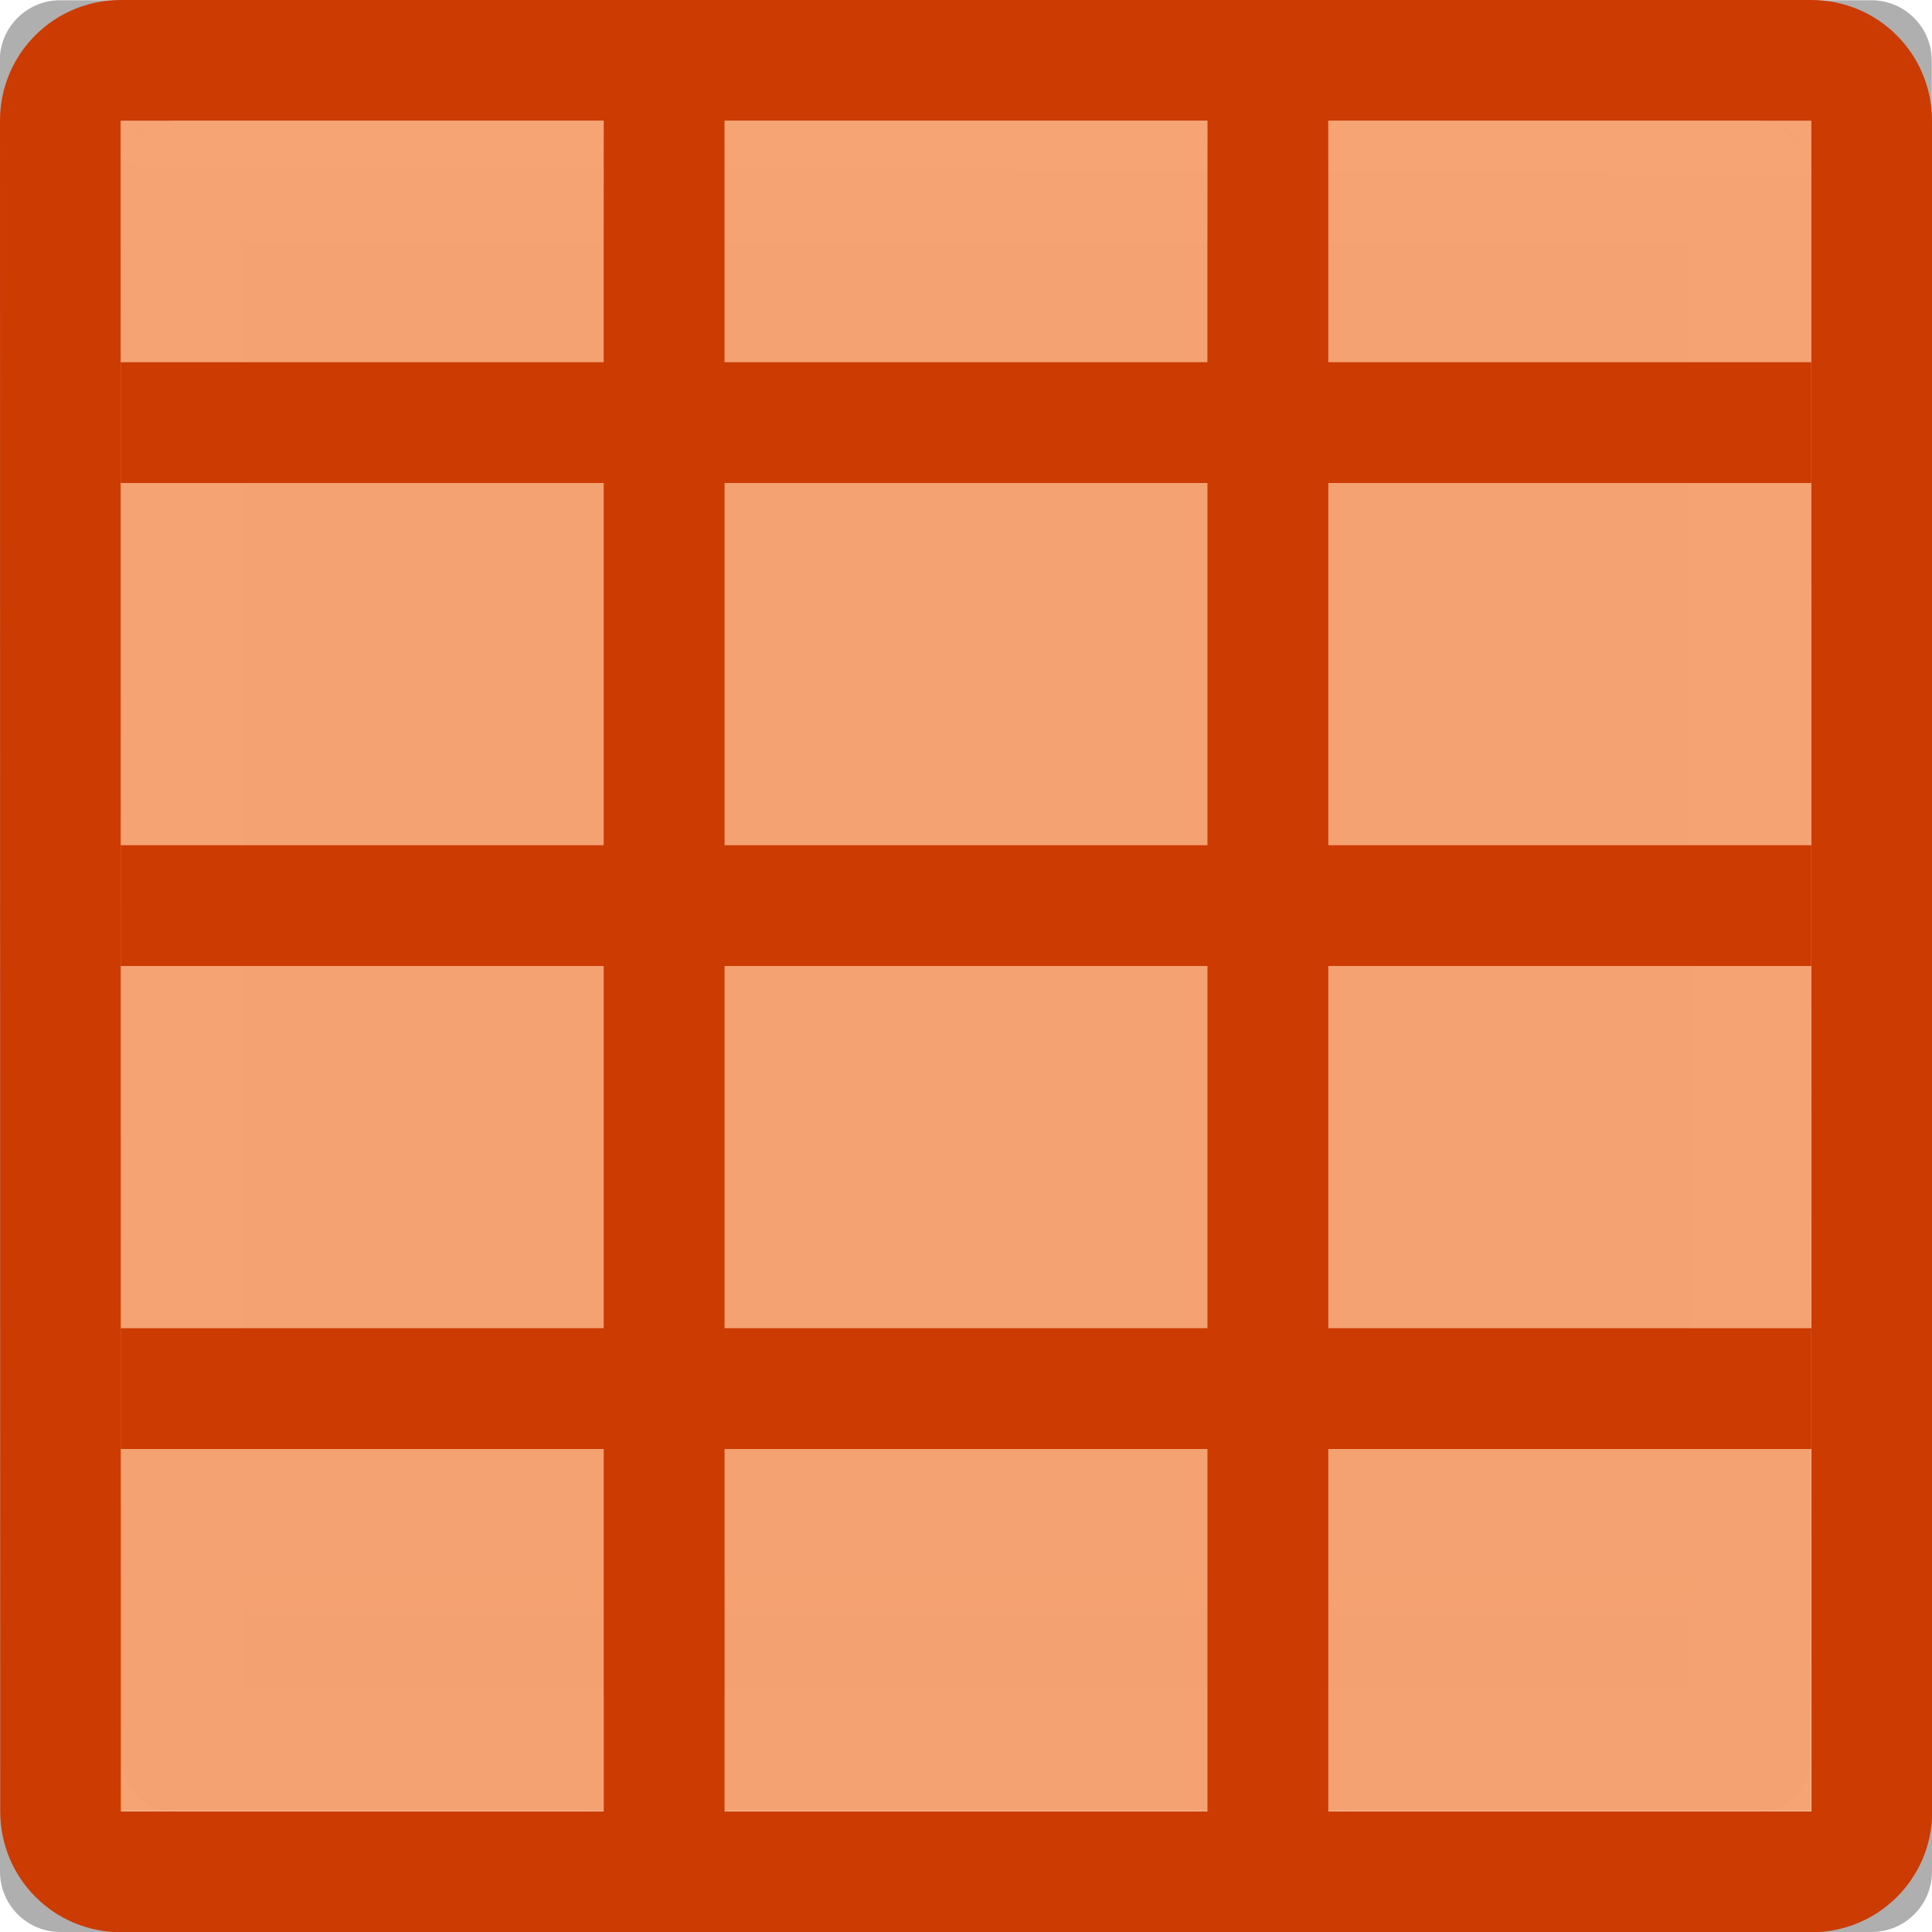
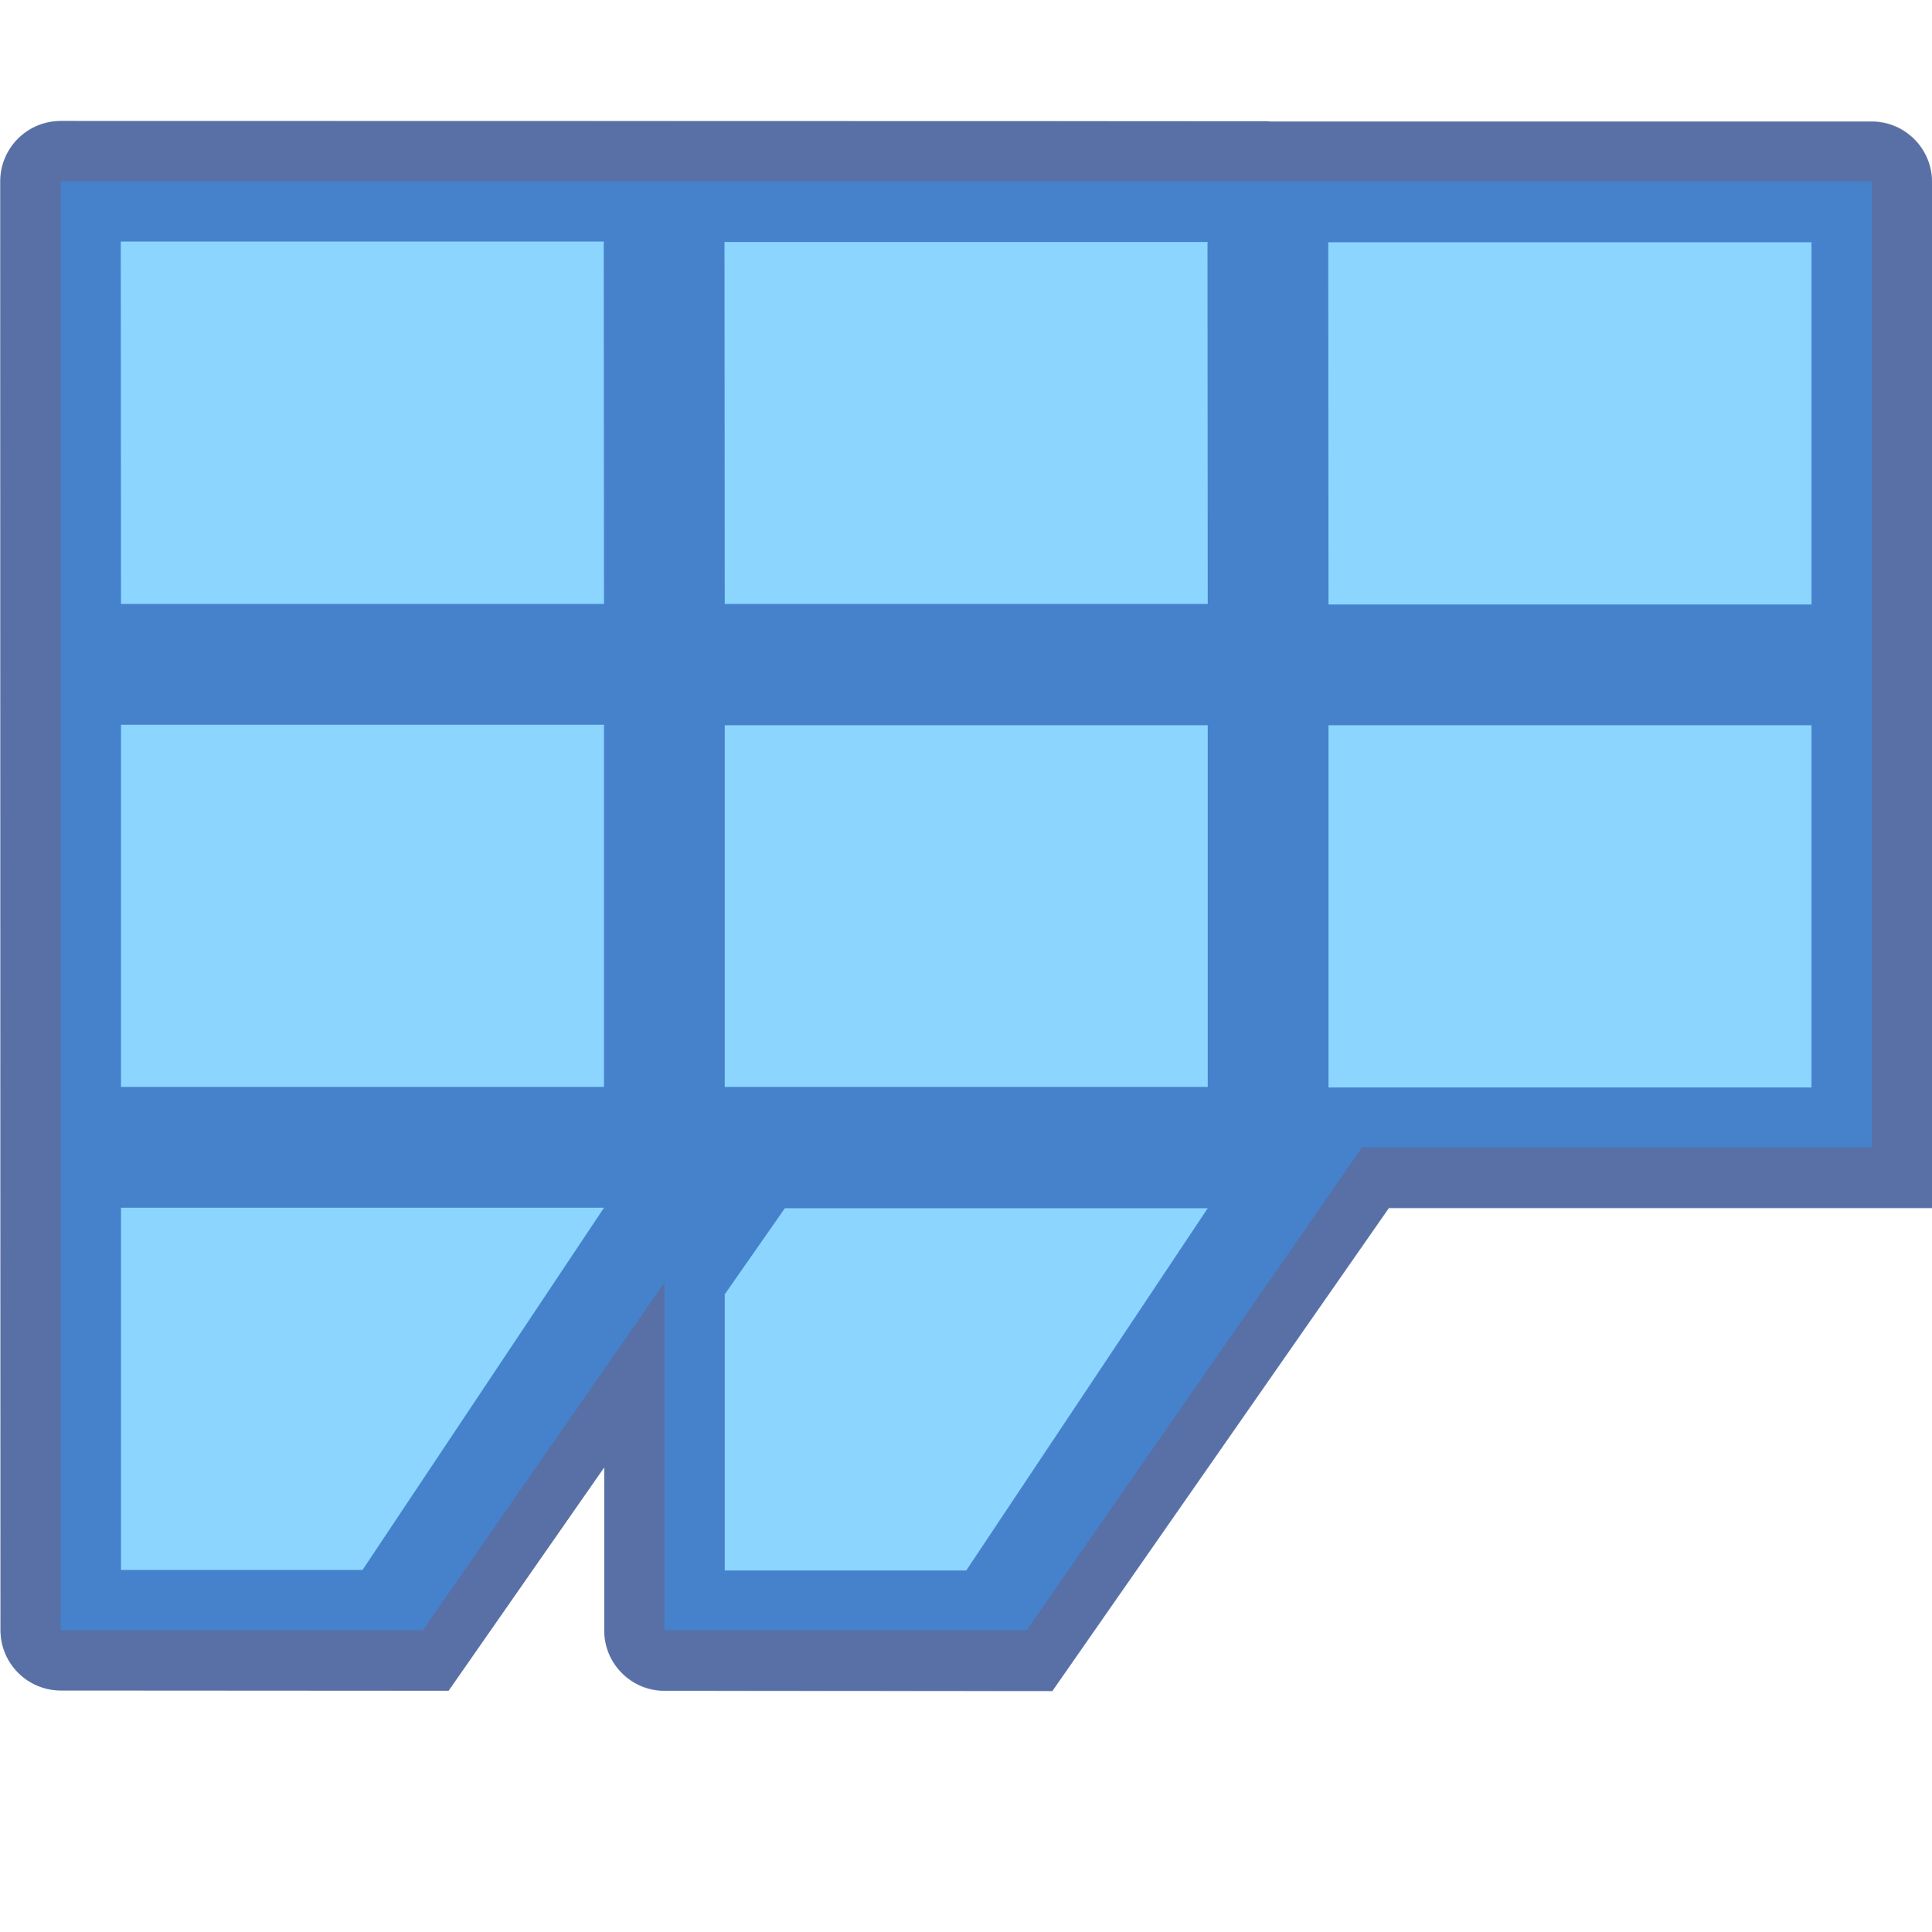
<svg xmlns="http://www.w3.org/2000/svg" viewBox="0 0 16 16">
-   <linearGradient id="a" gradientTransform="matrix(.6788015 0 0 .7378627 -2.234164 -2.56176)" gradientUnits="userSpaceOnUse" x1="24" x2="23.916" y1="5" y2="22.446">
+   <linearGradient id="a" gradientTransform="matrix(.59436 0 0 .5999 -24.26337 -.031024)" gradientUnits="userSpaceOnUse" x1="42.505" x2="42.505" y1="1.719" y2="23.389">
+     <stop offset="0" stop-color="#fafafa" />
+     <stop offset="1" stop-color="#e2e1de" />
+   </linearGradient>
+   <linearGradient id="b" gradientTransform="matrix(.6788015 0 0 .7378627 -2.232534 -1.559784)" gradientUnits="userSpaceOnUse" x1="23.916" x2="23.916" y1="6.182" y2="18.38">
    <stop offset="0" stop-color="#fff" />
-     <stop offset=".063" stop-color="#fff" stop-opacity=".235" />
+     <stop offset="0" stop-color="#fff" stop-opacity=".235" />
    <stop offset=".951" stop-color="#fff" stop-opacity=".157" />
    <stop offset="1" stop-color="#fff" stop-opacity=".392" />
  </linearGradient>
-   <linearGradient id="b" gradientTransform="matrix(.59436 0 0 .5999 -19.265 1.967)" gradientUnits="userSpaceOnUse" x1="25.132" x2="25.132" y1="15.5" y2="48.396">
-     <stop offset="0" stop-color="#fafafa" />
-     <stop offset="1" stop-color="#e2e1de" />
-   </linearGradient>
-   <rect fill="url(#b)" height="14" rx=".424" ry=".491" width="14" x="1" y="1" />
-   <path d="m.498.002c-.276 0-.5.224-.5.5l.002 14.998c0 .276.224.5.5.5h15c.276 0 .5-.224.5-.5l-.002-11.5h.002v-1h-.002v-2.498c0-.276-.224-.5-.5-.5zm.498.998h14.004v2h-4.002v-1.998h-1v1.998h-4v-1.998h-1v1.998h-4.002zm0 3h4.004v3h-4v1h4v3h-4v1h4v3h1v-3h4v3h1v-3h4v-1h-4v-3h4v3l.002 4.002h-14.004zm5.004 0h4v3h-4zm5 0h4v3h-4zm-5 4h4v3h-4z" fill="#030303" opacity=".32" />
-   <path d="m1.5 1.5h13l-0 13h-13z" fill="none" stroke="url(#a)" stroke-linecap="round" stroke-linejoin="round" stroke-width="1.013" />
-   <path d="m1.0 0c-.554 0-1.0.446-1 1l.002 14.002c0.0.554.446 1 1 1h14c.554 0 1-.446 1-1l-.002-14.002c-0-.554-.446-1-1-1zm0 1h14l.002 14.002h-14z" fill="#cc3b02" />
-   <path d="m1 1h14v14h-14z" fill="#f37329" opacity=".65" />
-   <g fill="#cc3b02">
-     <path d="m10 .494h1v15.506h-1z" />
-     <path d="m5 .494h1v15.506h-1z" />
-     <path d="m1 3h14v1h-14z" />
-     <path d="m1 7h14v1h-14z" />
-     <path d="m1 11h14v1h-14z" />
-   </g>
+   <path d="m.502 1.502v12h3l2-2.879v2.879h3l2.779-4h4.221v-8h-5-5z" fill="url(#a)" />
+   <path d="m.502 1.002c-.276-0-.5.224-.5.5l.002 11.998c0 .276.224.5.5.5l3.211.002 1.289-1.85v1.348c0 .276.224.5.5.5l3.211.002 2.787-4h3.5 1c-0-2.664-.002-4.959-.002-8.498 0-.276-.224-.5-.5-.5h-5l-5.002-.002zm.498.998h4.002v.004h-.002l.002 2.998h-4zm5 .002h4.002v.002h-.002l.002 2.998h-4l-.002-2.998zm5 0h4.002v3h-4l-.002-2.725v-.273c0-.001 0-.001 0-.002zm-9.998 4h4v3h-4zm5 0h4v3h-4zm5 0h4v3h-4c-0-.918 0-2.056 0-3zm-10 4h2 2l-2 3h-2zm5.5 0h1.5 2l-2 3h-2v-2.283z" fill="#666" fill-opacity=".502" />
+   <path d="m6.5 2.5v.002h-4.998v10h1l3-4h.998v3.998h1l3-4h4v-6z" style="opacity:.8;fill:none;stroke-width:1.013;stroke-linecap:round;stroke-linejoin:round;stroke:url(#b)" />
+   <path d="m.502 1.502v12h3l2-2.879v2.879h3l2.779-4h4.221v-8h-5-5z" fill="#8cd5ff" />
+   <path d="m.502 1.002c-.276-0-.5.224-.5.5l.002 11.998c0 .276.224.5.5.5l3.211.002 1.289-1.85v1.352c0 .276.224.5.5.5l3.211.002 2.787-4h3.5 1c-0-2.664-.002-4.959-.002-8.498 0-.276-.224-.5-.5-.5h-4.984c-.005-0-.01-.004-.016-.004zm.498.998h4.002v.004h-.002l.002 2.998h-4zm5.0.004h4.002v.004h-.002l.002 2.994h-4zm5.0.002h4.002v3h-4l-.002-2.723v-.275c0-.001 0-.001 0-.002zm-9.998 3.996h4v3h-4zm5 .004h4v2.996h-4zm5 0h4v3h-4c-0-.918 0-2.056 0-3zm-10 3.996h2 2l-2 3h-2zm5.498.004h1.502 2l-2 3h-2v-2.287z" fill="#002e99" fill-opacity=".502" />
</svg>
